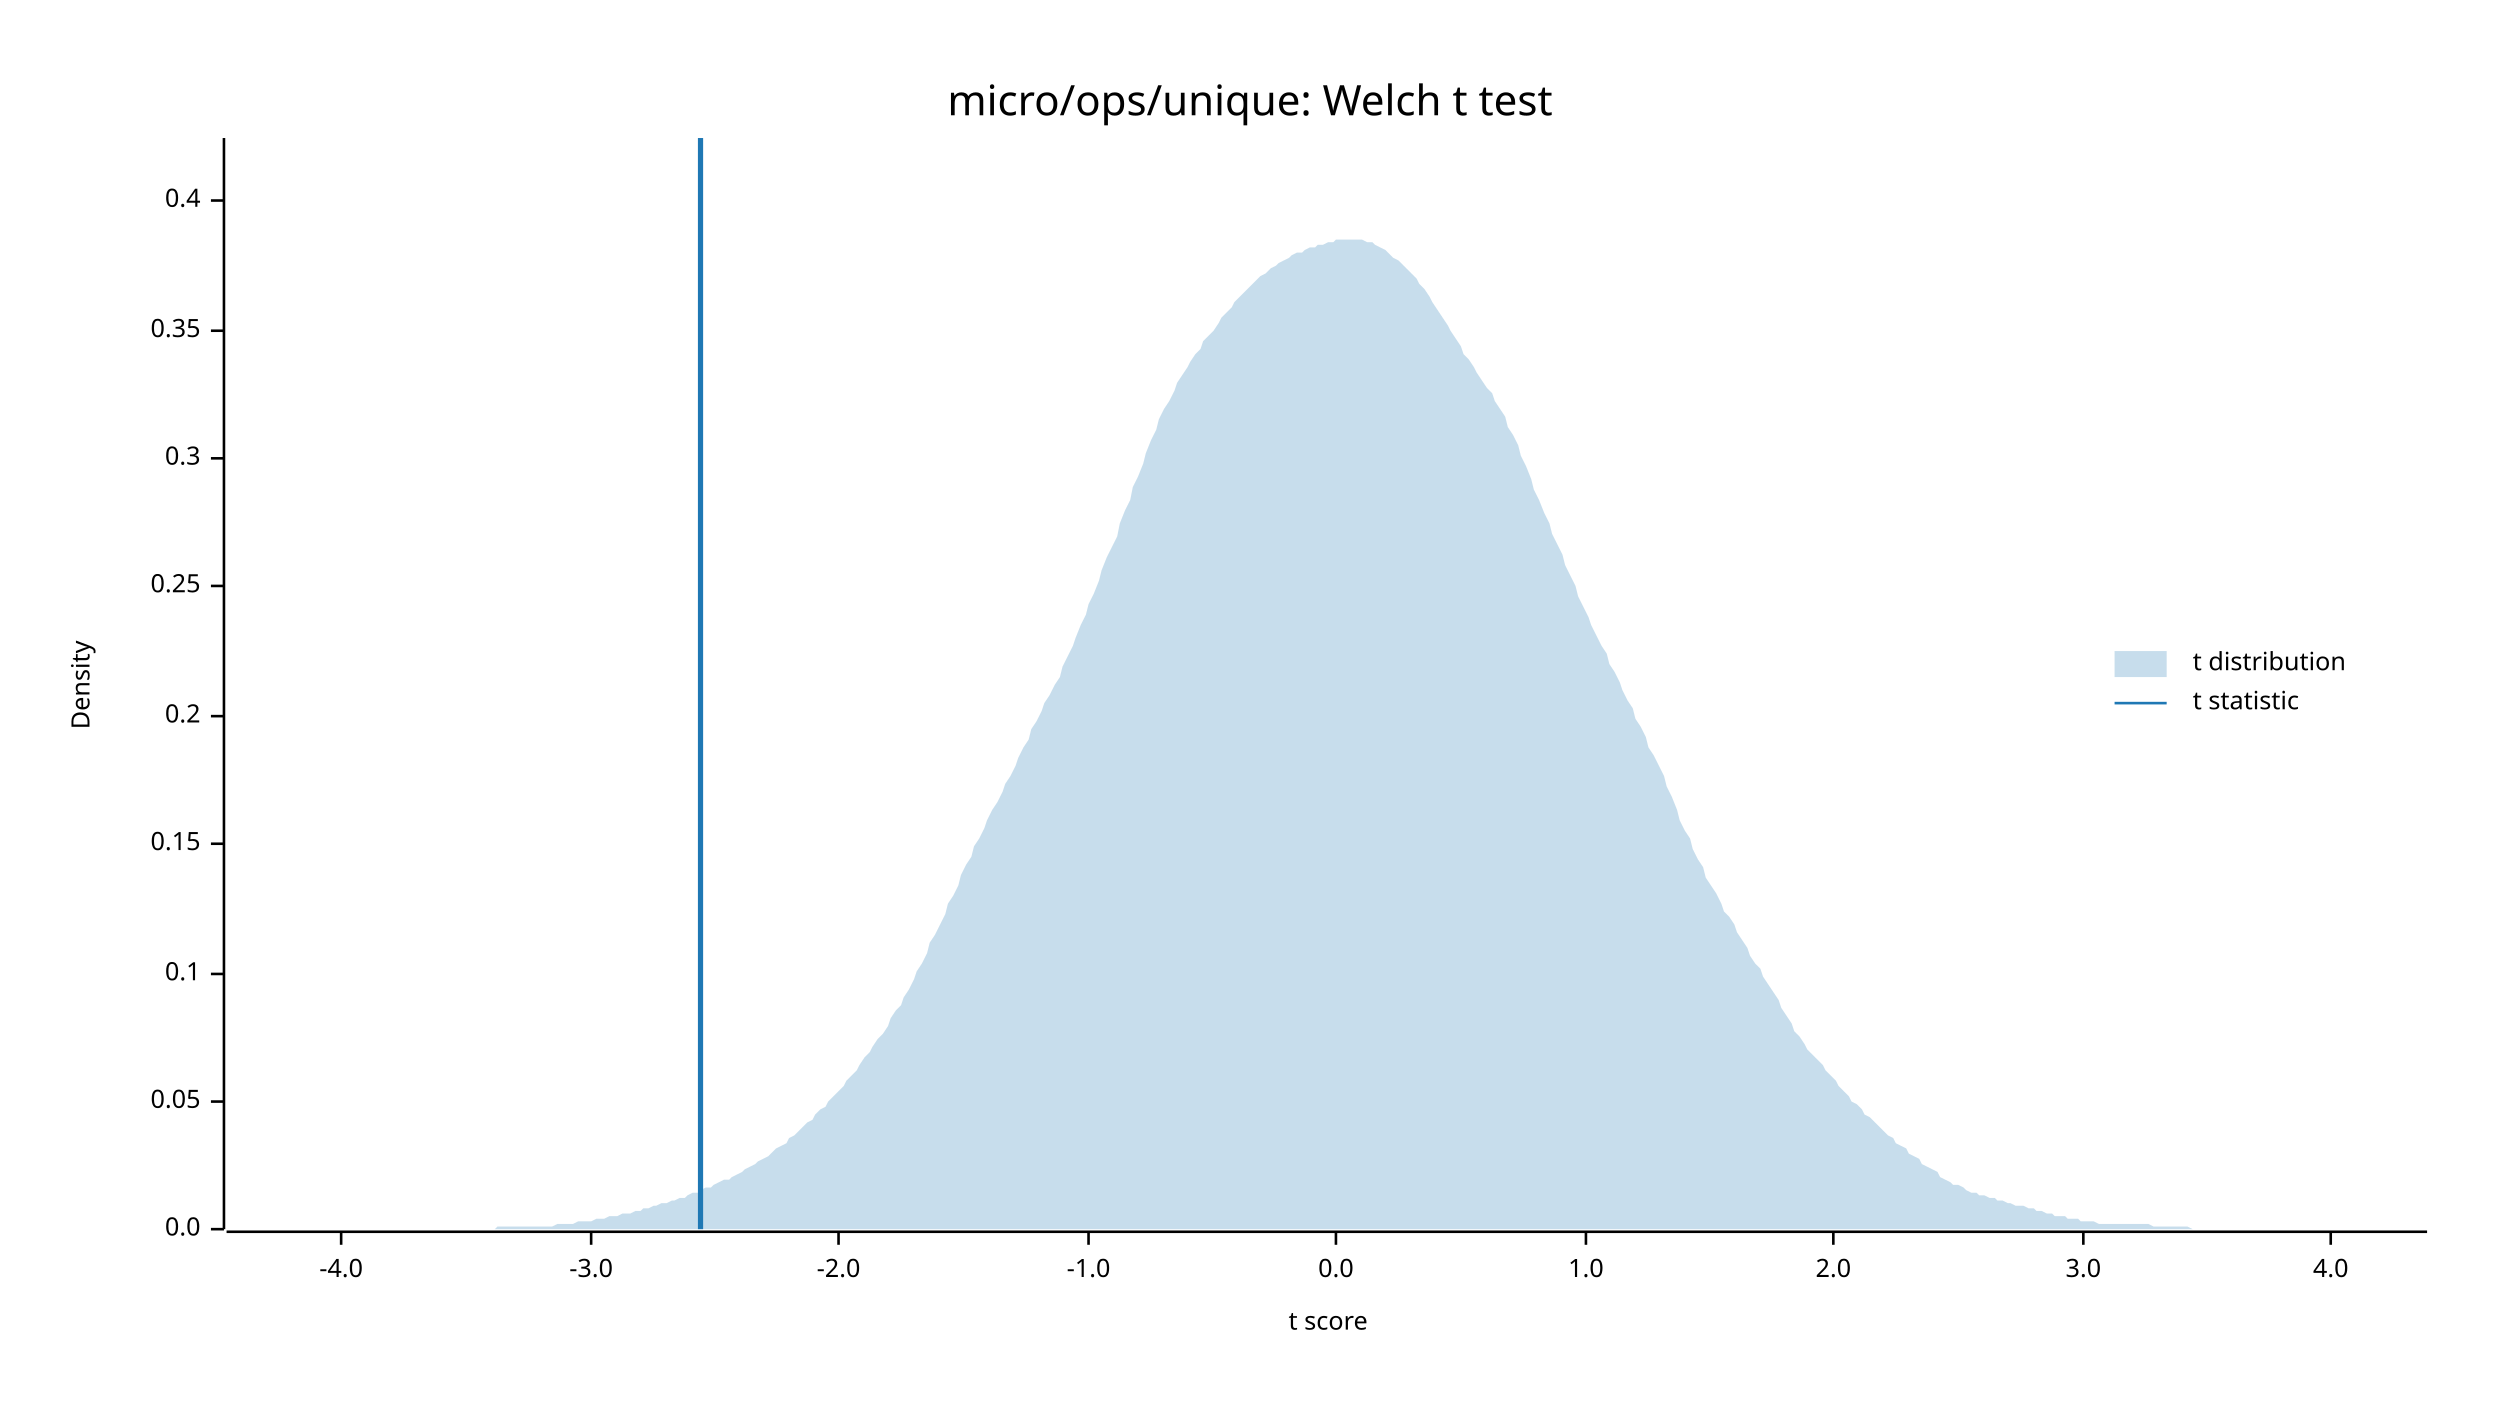
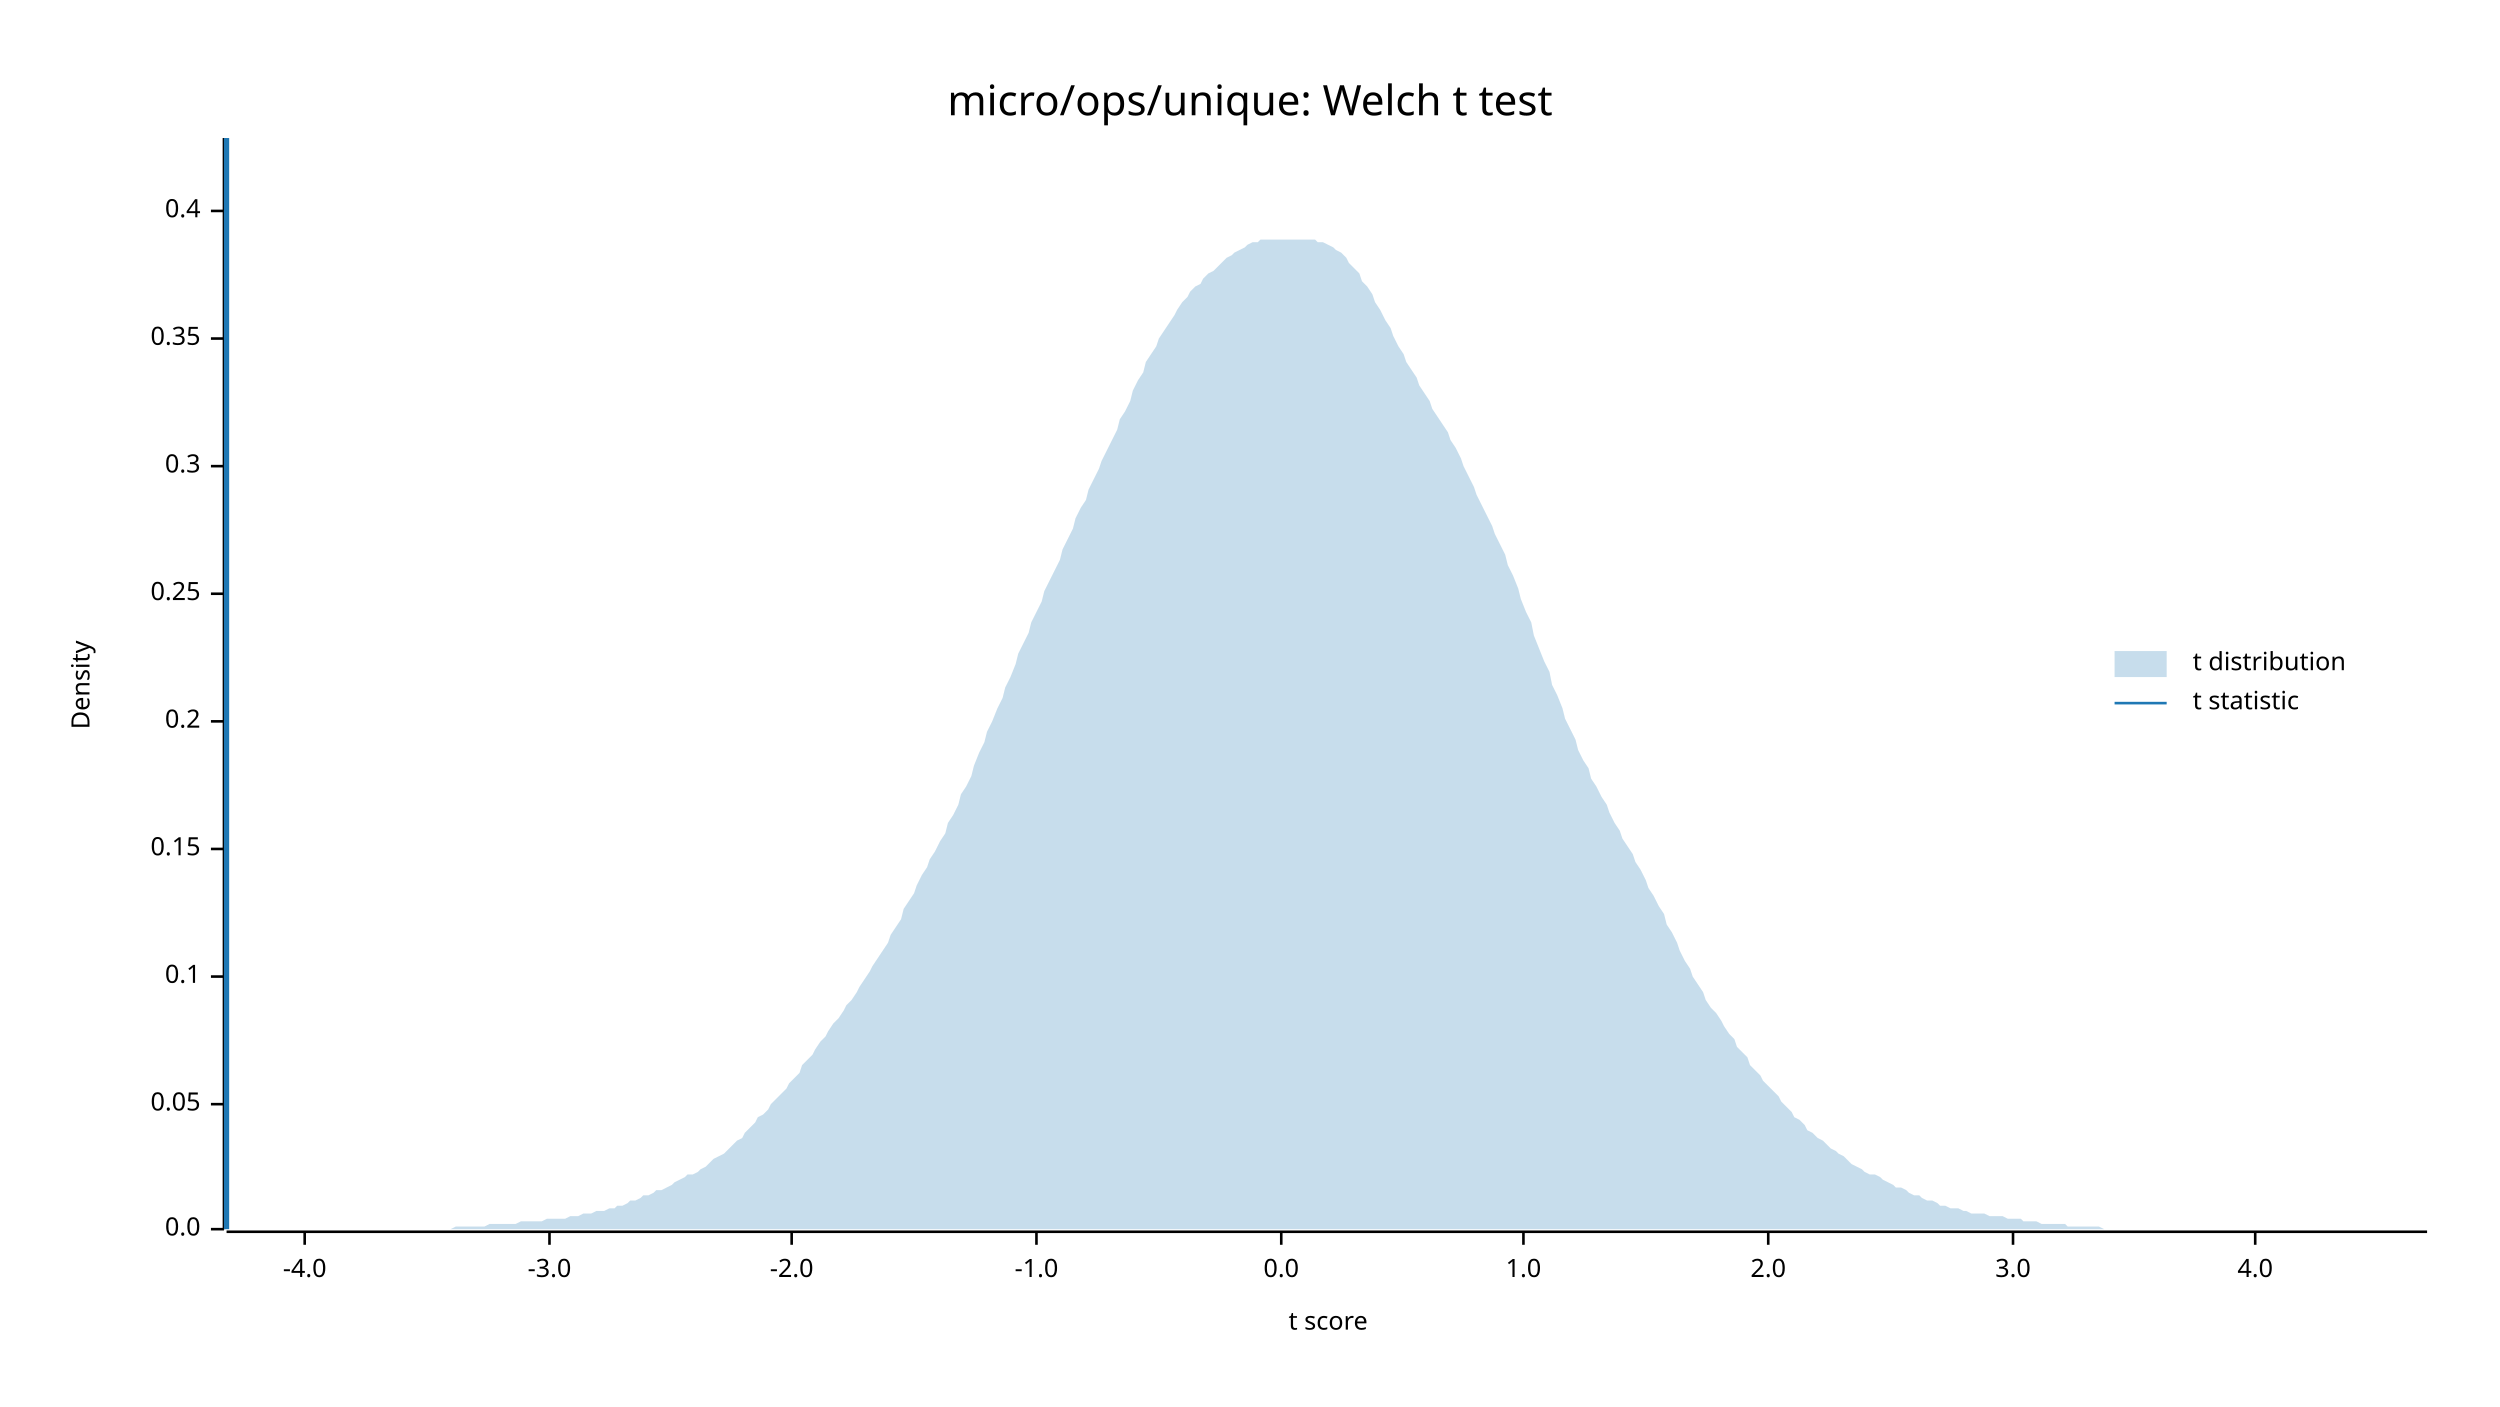
<svg xmlns="http://www.w3.org/2000/svg" width="960" height="540" viewBox="0 0 960 540">
  <text x="480" y="32" dy="0.76em" text-anchor="middle" font-family="sans-serif" font-size="16.129" opacity="1" fill="#000000">
micro/ops/unique: Welch t test
</text>
  <text x="27" y="263" dy="0.76em" text-anchor="middle" font-family="sans-serif" font-size="9.677" opacity="1" fill="#000000" transform="rotate(270, 27, 263)">
Density
</text>
  <text x="510" y="513" dy="-0.5ex" text-anchor="middle" font-family="sans-serif" font-size="9.677" opacity="1" fill="#000000">
t score
</text>
  <polyline fill="none" opacity="1" stroke="#000000" stroke-width="1" points="86,53 86,472 " />
  <text x="77" y="472" dy="0.5ex" text-anchor="end" font-family="sans-serif" font-size="9.677" opacity="1" fill="#000000">
0.0
</text>
  <polyline fill="none" opacity="1" stroke="#000000" stroke-width="1" points="81,472 86,472 " />
-   <text x="77" y="423" dy="0.5ex" text-anchor="end" font-family="sans-serif" font-size="9.677" opacity="1" fill="#000000">
+   <text x="77" y="424" dy="0.5ex" text-anchor="end" font-family="sans-serif" font-size="9.677" opacity="1" fill="#000000">
0.05
</text>
-   <polyline fill="none" opacity="1" stroke="#000000" stroke-width="1" points="81,423 86,423 " />
-   <text x="77" y="374" dy="0.5ex" text-anchor="end" font-family="sans-serif" font-size="9.677" opacity="1" fill="#000000">
+   <polyline fill="none" opacity="1" stroke="#000000" stroke-width="1" points="81,424 86,424 " />
+   <text x="77" y="375" dy="0.5ex" text-anchor="end" font-family="sans-serif" font-size="9.677" opacity="1" fill="#000000">
0.1
</text>
-   <polyline fill="none" opacity="1" stroke="#000000" stroke-width="1" points="81,374 86,374 " />
-   <text x="77" y="324" dy="0.5ex" text-anchor="end" font-family="sans-serif" font-size="9.677" opacity="1" fill="#000000">
+   <polyline fill="none" opacity="1" stroke="#000000" stroke-width="1" points="81,375 86,375 " />
+   <text x="77" y="326" dy="0.5ex" text-anchor="end" font-family="sans-serif" font-size="9.677" opacity="1" fill="#000000">
0.15
</text>
-   <polyline fill="none" opacity="1" stroke="#000000" stroke-width="1" points="81,324 86,324 " />
-   <text x="77" y="275" dy="0.5ex" text-anchor="end" font-family="sans-serif" font-size="9.677" opacity="1" fill="#000000">
+   <polyline fill="none" opacity="1" stroke="#000000" stroke-width="1" points="81,326 86,326 " />
+   <text x="77" y="277" dy="0.5ex" text-anchor="end" font-family="sans-serif" font-size="9.677" opacity="1" fill="#000000">
0.2
</text>
-   <polyline fill="none" opacity="1" stroke="#000000" stroke-width="1" points="81,275 86,275 " />
-   <text x="77" y="225" dy="0.5ex" text-anchor="end" font-family="sans-serif" font-size="9.677" opacity="1" fill="#000000">
+   <polyline fill="none" opacity="1" stroke="#000000" stroke-width="1" points="81,277 86,277 " />
+   <text x="77" y="228" dy="0.5ex" text-anchor="end" font-family="sans-serif" font-size="9.677" opacity="1" fill="#000000">
0.25
</text>
-   <polyline fill="none" opacity="1" stroke="#000000" stroke-width="1" points="81,225 86,225 " />
-   <text x="77" y="176" dy="0.5ex" text-anchor="end" font-family="sans-serif" font-size="9.677" opacity="1" fill="#000000">
+   <polyline fill="none" opacity="1" stroke="#000000" stroke-width="1" points="81,228 86,228 " />
+   <text x="77" y="179" dy="0.5ex" text-anchor="end" font-family="sans-serif" font-size="9.677" opacity="1" fill="#000000">
0.3
</text>
-   <polyline fill="none" opacity="1" stroke="#000000" stroke-width="1" points="81,176 86,176 " />
-   <text x="77" y="127" dy="0.5ex" text-anchor="end" font-family="sans-serif" font-size="9.677" opacity="1" fill="#000000">
+   <polyline fill="none" opacity="1" stroke="#000000" stroke-width="1" points="81,179 86,179 " />
+   <text x="77" y="130" dy="0.5ex" text-anchor="end" font-family="sans-serif" font-size="9.677" opacity="1" fill="#000000">
0.35
</text>
-   <polyline fill="none" opacity="1" stroke="#000000" stroke-width="1" points="81,127 86,127 " />
-   <text x="77" y="77" dy="0.5ex" text-anchor="end" font-family="sans-serif" font-size="9.677" opacity="1" fill="#000000">
+   <polyline fill="none" opacity="1" stroke="#000000" stroke-width="1" points="81,130 86,130 " />
+   <text x="77" y="81" dy="0.5ex" text-anchor="end" font-family="sans-serif" font-size="9.677" opacity="1" fill="#000000">
0.4
</text>
-   <polyline fill="none" opacity="1" stroke="#000000" stroke-width="1" points="81,77 86,77 " />
+   <polyline fill="none" opacity="1" stroke="#000000" stroke-width="1" points="81,81 86,81 " />
  <polyline fill="none" opacity="1" stroke="#000000" stroke-width="1" points="87,473 932,473 " />
-   <text x="131" y="483" dy="0.76em" text-anchor="middle" font-family="sans-serif" font-size="9.677" opacity="1" fill="#000000">
+   <text x="117" y="483" dy="0.76em" text-anchor="middle" font-family="sans-serif" font-size="9.677" opacity="1" fill="#000000">
-4.0
</text>
-   <polyline fill="none" opacity="1" stroke="#000000" stroke-width="1" points="131,473 131,478 " />
-   <text x="227" y="483" dy="0.76em" text-anchor="middle" font-family="sans-serif" font-size="9.677" opacity="1" fill="#000000">
+   <polyline fill="none" opacity="1" stroke="#000000" stroke-width="1" points="117,473 117,478 " />
+   <text x="211" y="483" dy="0.76em" text-anchor="middle" font-family="sans-serif" font-size="9.677" opacity="1" fill="#000000">
-3.0
</text>
-   <polyline fill="none" opacity="1" stroke="#000000" stroke-width="1" points="227,473 227,478 " />
-   <text x="322" y="483" dy="0.76em" text-anchor="middle" font-family="sans-serif" font-size="9.677" opacity="1" fill="#000000">
+   <polyline fill="none" opacity="1" stroke="#000000" stroke-width="1" points="211,473 211,478 " />
+   <text x="304" y="483" dy="0.76em" text-anchor="middle" font-family="sans-serif" font-size="9.677" opacity="1" fill="#000000">
-2.0
</text>
-   <polyline fill="none" opacity="1" stroke="#000000" stroke-width="1" points="322,473 322,478 " />
-   <text x="418" y="483" dy="0.76em" text-anchor="middle" font-family="sans-serif" font-size="9.677" opacity="1" fill="#000000">
+   <polyline fill="none" opacity="1" stroke="#000000" stroke-width="1" points="304,473 304,478 " />
+   <text x="398" y="483" dy="0.76em" text-anchor="middle" font-family="sans-serif" font-size="9.677" opacity="1" fill="#000000">
-1.0
</text>
-   <polyline fill="none" opacity="1" stroke="#000000" stroke-width="1" points="418,473 418,478 " />
-   <text x="513" y="483" dy="0.76em" text-anchor="middle" font-family="sans-serif" font-size="9.677" opacity="1" fill="#000000">
+   <polyline fill="none" opacity="1" stroke="#000000" stroke-width="1" points="398,473 398,478 " />
+   <text x="492" y="483" dy="0.76em" text-anchor="middle" font-family="sans-serif" font-size="9.677" opacity="1" fill="#000000">
0.0
</text>
-   <polyline fill="none" opacity="1" stroke="#000000" stroke-width="1" points="513,473 513,478 " />
-   <text x="609" y="483" dy="0.76em" text-anchor="middle" font-family="sans-serif" font-size="9.677" opacity="1" fill="#000000">
+   <polyline fill="none" opacity="1" stroke="#000000" stroke-width="1" points="492,473 492,478 " />
+   <text x="585" y="483" dy="0.76em" text-anchor="middle" font-family="sans-serif" font-size="9.677" opacity="1" fill="#000000">
1.0
</text>
-   <polyline fill="none" opacity="1" stroke="#000000" stroke-width="1" points="609,473 609,478 " />
-   <text x="704" y="483" dy="0.76em" text-anchor="middle" font-family="sans-serif" font-size="9.677" opacity="1" fill="#000000">
+   <polyline fill="none" opacity="1" stroke="#000000" stroke-width="1" points="585,473 585,478 " />
+   <text x="679" y="483" dy="0.76em" text-anchor="middle" font-family="sans-serif" font-size="9.677" opacity="1" fill="#000000">
2.0
</text>
-   <polyline fill="none" opacity="1" stroke="#000000" stroke-width="1" points="704,473 704,478 " />
-   <text x="800" y="483" dy="0.76em" text-anchor="middle" font-family="sans-serif" font-size="9.677" opacity="1" fill="#000000">
+   <polyline fill="none" opacity="1" stroke="#000000" stroke-width="1" points="679,473 679,478 " />
+   <text x="773" y="483" dy="0.76em" text-anchor="middle" font-family="sans-serif" font-size="9.677" opacity="1" fill="#000000">
3.0
</text>
-   <polyline fill="none" opacity="1" stroke="#000000" stroke-width="1" points="800,473 800,478 " />
-   <text x="895" y="483" dy="0.76em" text-anchor="middle" font-family="sans-serif" font-size="9.677" opacity="1" fill="#000000">
+   <polyline fill="none" opacity="1" stroke="#000000" stroke-width="1" points="773,473 773,478 " />
+   <text x="866" y="483" dy="0.76em" text-anchor="middle" font-family="sans-serif" font-size="9.677" opacity="1" fill="#000000">
4.0
</text>
-   <polyline fill="none" opacity="1" stroke="#000000" stroke-width="1" points="895,473 895,478 " />
-   <polygon opacity="0.25" fill="#1F78B4" points="87,472 88,472 90,472 92,472 93,472 95,472 97,472 98,472 100,472 102,472 103,472 105,472 107,472 109,472 110,472 112,472 114,472 115,472 117,472 119,472 120,472 122,472 124,472 125,472 127,472 129,472 131,472 132,472 134,472 136,472 137,472 139,472 141,472 142,472 144,472 146,472 147,472 149,472 151,472 153,472 154,472 156,472 158,472 159,472 161,472 163,472 164,472 166,472 168,472 169,472 171,472 173,472 175,472 176,472 178,472 180,472 181,472 183,472 185,472 186,472 188,472 190,472 191,471 193,471 195,471 197,471 198,471 200,471 202,471 203,471 205,471 207,471 208,471 210,471 212,471 214,470 215,470 217,470 219,470 220,470 222,469 224,469 225,469 227,469 229,468 230,468 232,468 234,467 236,467 237,467 239,466 241,466 242,466 244,465 246,465 247,464 249,464 251,463 252,463 254,462 256,462 258,461 259,461 261,460 263,460 264,459 266,458 268,458 269,457 271,456 273,456 274,455 276,454 278,453 280,453 281,452 283,451 285,450 286,449 288,448 290,447 291,446 293,445 295,444 296,443 298,441 300,440 302,439 303,437 305,436 307,434 308,433 310,431 312,430 313,428 315,426 317,425 318,423 320,421 322,419 324,417 325,415 327,413 329,411 330,409 332,406 334,404 335,402 337,399 339,397 341,394 342,391 344,388 346,386 347,383 349,380 351,376 352,373 354,370 356,366 357,362 359,359 361,355 363,351 364,347 366,344 368,340 369,336 371,332 373,329 374,325 376,322 378,318 379,315 381,311 383,308 385,304 386,301 388,298 390,294 391,291 393,287 395,284 396,280 398,277 400,273 401,270 403,267 405,263 407,260 408,256 410,252 412,248 413,245 415,240 417,236 418,232 420,228 422,223 423,219 425,214 427,210 429,206 430,201 432,196 434,192 435,187 437,183 439,178 440,174 442,169 444,165 445,161 447,157 449,154 451,150 452,147 454,144 456,141 457,139 459,136 461,134 462,131 464,129 466,127 468,124 469,122 471,120 473,118 474,116 476,114 478,112 479,111 481,109 483,107 484,106 486,105 488,103 490,102 491,101 493,100 495,99 496,98 498,97 500,97 501,96 503,95 505,95 506,94 508,94 510,93 512,93 513,92 515,92 517,92 518,92 520,92 522,92 523,92 525,93 527,93 528,94 530,95 532,96 534,98 535,99 537,100 539,102 540,103 542,105 544,107 545,109 547,111 549,114 550,116 552,119 554,122 556,125 557,127 559,130 561,133 562,136 564,138 566,141 567,143 569,146 571,149 573,151 574,154 576,157 578,160 579,164 581,167 583,171 584,175 586,179 588,184 589,188 591,192 593,197 595,201 596,205 598,209 600,213 601,217 603,221 605,225 606,229 608,233 610,237 611,240 613,244 615,248 617,251 618,255 620,258 622,262 623,265 625,269 627,272 628,276 630,279 632,283 633,287 635,290 637,294 639,298 640,302 642,306 644,311 645,315 647,319 649,322 650,326 652,330 654,333 655,337 657,340 659,343 661,347 662,350 664,352 666,355 667,358 669,361 671,364 672,367 674,370 676,372 677,375 679,378 681,381 683,384 684,387 686,390 688,393 689,396 691,398 693,401 694,403 696,405 698,407 700,409 701,411 703,413 705,415 706,417 708,419 710,421 711,423 713,424 715,426 716,428 718,429 720,431 722,433 723,434 725,436 727,437 728,439 730,440 732,441 733,443 735,444 737,445 738,447 740,448 742,449 744,450 745,452 747,453 749,454 750,455 752,455 754,456 755,457 757,458 759,458 760,459 762,459 764,460 766,460 767,461 769,461 771,462 772,462 774,463 776,463 777,463 779,464 781,464 782,465 784,465 786,466 788,466 789,467 791,467 793,467 794,468 796,468 798,468 799,469 801,469 803,469 804,469 806,470 808,470 810,470 811,470 813,470 815,470 816,470 818,470 820,470 821,470 823,470 825,470 827,471 828,471 830,471 832,471 833,471 835,471 837,471 838,471 840,471 842,472 843,472 845,472 847,472 849,472 850,472 852,472 854,472 855,472 857,472 859,472 860,472 862,472 864,472 865,472 867,472 869,472 871,472 872,472 874,472 876,472 877,472 879,472 881,472 882,472 884,472 886,472 887,472 889,472 891,472 893,472 894,472 896,472 898,472 899,472 901,472 903,472 904,472 906,472 908,472 909,472 911,472 913,472 915,472 916,472 918,472 920,472 921,472 923,472 925,472 926,472 928,472 930,472 932,472 932,472 87,472 " />
-   <polyline fill="none" opacity="1" stroke="#1F78B4" stroke-width="2" points="269,472 269,53 " />
+   <polyline fill="none" opacity="1" stroke="#000000" stroke-width="1" points="866,473 866,478 " />
+   <polygon opacity="0.25" fill="#1F78B4" points="87,472 88,472 90,472 92,472 93,472 95,472 97,472 98,472 100,472 102,472 103,472 105,472 107,472 109,472 110,472 112,472 114,472 115,472 117,472 119,472 120,472 122,472 124,472 125,472 127,472 129,472 131,472 132,472 134,472 136,472 137,472 139,472 141,472 142,472 144,472 146,472 147,472 149,472 151,472 153,472 154,472 156,472 158,472 159,472 161,472 163,472 164,472 166,472 168,472 169,472 171,472 173,472 175,471 176,471 178,471 180,471 181,471 183,471 185,471 186,471 188,470 190,470 191,470 193,470 195,470 197,470 198,470 200,469 202,469 203,469 205,469 207,469 208,469 210,468 212,468 214,468 215,468 217,468 219,467 220,467 222,467 224,466 225,466 227,466 229,465 230,465 232,465 234,464 236,464 237,463 239,463 241,462 242,461 244,461 246,460 247,459 249,459 251,458 252,457 254,457 256,456 258,455 259,454 261,453 263,452 264,451 266,451 268,450 269,449 271,448 273,446 274,445 276,444 278,443 280,441 281,440 283,438 285,437 286,435 288,433 290,431 291,429 293,428 295,426 296,424 298,422 300,420 302,418 303,416 305,414 307,412 308,409 310,407 312,405 313,403 315,400 317,398 318,396 320,393 322,391 324,388 325,386 327,384 329,381 330,379 332,376 334,373 335,371 337,368 339,365 341,362 342,359 344,356 346,353 347,349 349,346 351,343 352,340 354,336 356,333 357,330 359,327 361,323 363,320 364,316 366,313 368,309 369,305 371,302 373,298 374,294 376,289 378,285 379,281 381,277 383,272 385,268 386,264 388,260 390,255 391,251 393,247 395,243 396,239 398,235 400,231 401,227 403,223 405,219 407,215 408,211 410,207 412,203 413,199 415,195 417,192 418,188 420,184 422,180 423,177 425,173 427,169 429,165 430,161 432,158 434,154 435,150 437,146 439,143 440,139 442,136 444,133 445,130 447,127 449,124 451,121 452,119 454,116 456,114 457,112 459,110 461,109 462,107 464,105 466,104 468,102 469,101 471,99 473,98 474,97 476,96 478,95 479,94 481,93 483,93 484,92 486,92 488,92 490,92 491,92 493,92 495,92 496,92 498,92 500,92 501,92 503,92 505,92 506,93 508,93 510,94 512,95 513,96 515,97 517,99 518,101 520,103 522,105 523,108 525,110 527,113 528,116 530,119 532,123 534,126 535,129 537,133 539,136 540,139 542,142 544,145 545,148 547,151 549,154 550,157 552,160 554,163 556,166 557,169 559,172 561,176 562,179 564,183 566,187 567,190 569,194 571,198 573,202 574,205 576,209 578,213 579,217 581,221 583,226 584,230 586,235 588,239 589,244 591,249 593,254 595,258 596,263 598,267 600,272 601,276 603,280 605,284 606,288 608,292 610,295 611,299 613,302 615,306 617,309 618,312 620,316 622,319 623,322 625,325 627,328 628,331 630,334 632,338 633,341 635,344 637,348 639,351 640,355 642,358 644,362 645,365 647,369 649,372 650,375 652,378 654,381 655,384 657,387 659,389 661,392 662,394 664,397 666,399 667,402 669,404 671,406 672,409 674,411 676,413 677,415 679,417 681,419 683,421 684,423 686,425 688,427 689,429 691,430 693,432 694,434 696,435 698,437 700,438 701,439 703,441 705,442 706,443 708,444 710,446 711,447 713,448 715,449 716,450 718,451 720,451 722,452 723,453 725,454 727,455 728,456 730,456 732,457 733,458 735,459 737,459 738,460 740,461 742,461 744,462 745,463 747,463 749,464 750,464 752,464 754,465 755,465 757,466 759,466 760,466 762,466 764,467 766,467 767,467 769,467 771,468 772,468 774,468 776,468 777,469 779,469 781,469 782,469 784,470 786,470 788,470 789,470 791,470 793,470 794,471 796,471 798,471 799,471 801,471 803,471 804,471 806,471 808,472 810,472 811,472 813,472 815,472 816,472 818,472 820,472 821,472 823,472 825,472 827,472 828,472 830,472 832,472 833,472 835,472 837,472 838,472 840,472 842,472 843,472 845,472 847,472 849,472 850,472 852,472 854,472 855,472 857,472 859,472 860,472 862,472 864,472 865,472 867,472 869,472 871,472 872,472 874,472 876,472 877,472 879,472 881,472 882,472 884,472 886,472 887,472 889,472 891,472 893,472 894,472 896,472 898,472 899,472 901,472 903,472 904,472 906,472 908,472 909,472 911,472 913,472 915,472 916,472 918,472 920,472 921,472 923,472 925,472 926,472 928,472 930,472 932,472 932,472 87,472 " />
+   <polyline fill="none" opacity="1" stroke="#1F78B4" stroke-width="2" points="87,472 87,53 " />
  <text x="842" y="250" dy="0.76em" text-anchor="start" font-family="sans-serif" font-size="9.677" opacity="1" fill="#000000">
t distribution
</text>
  <text x="842" y="265" dy="0.76em" text-anchor="start" font-family="sans-serif" font-size="9.677" opacity="1" fill="#000000">
t statistic
</text>
  <rect x="812" y="250" width="20" height="10" opacity="0.25" fill="#1F78B4" stroke="none" />
  <polyline fill="none" opacity="1" stroke="#1F78B4" stroke-width="1" points="812,270 832,270 " />
</svg>
